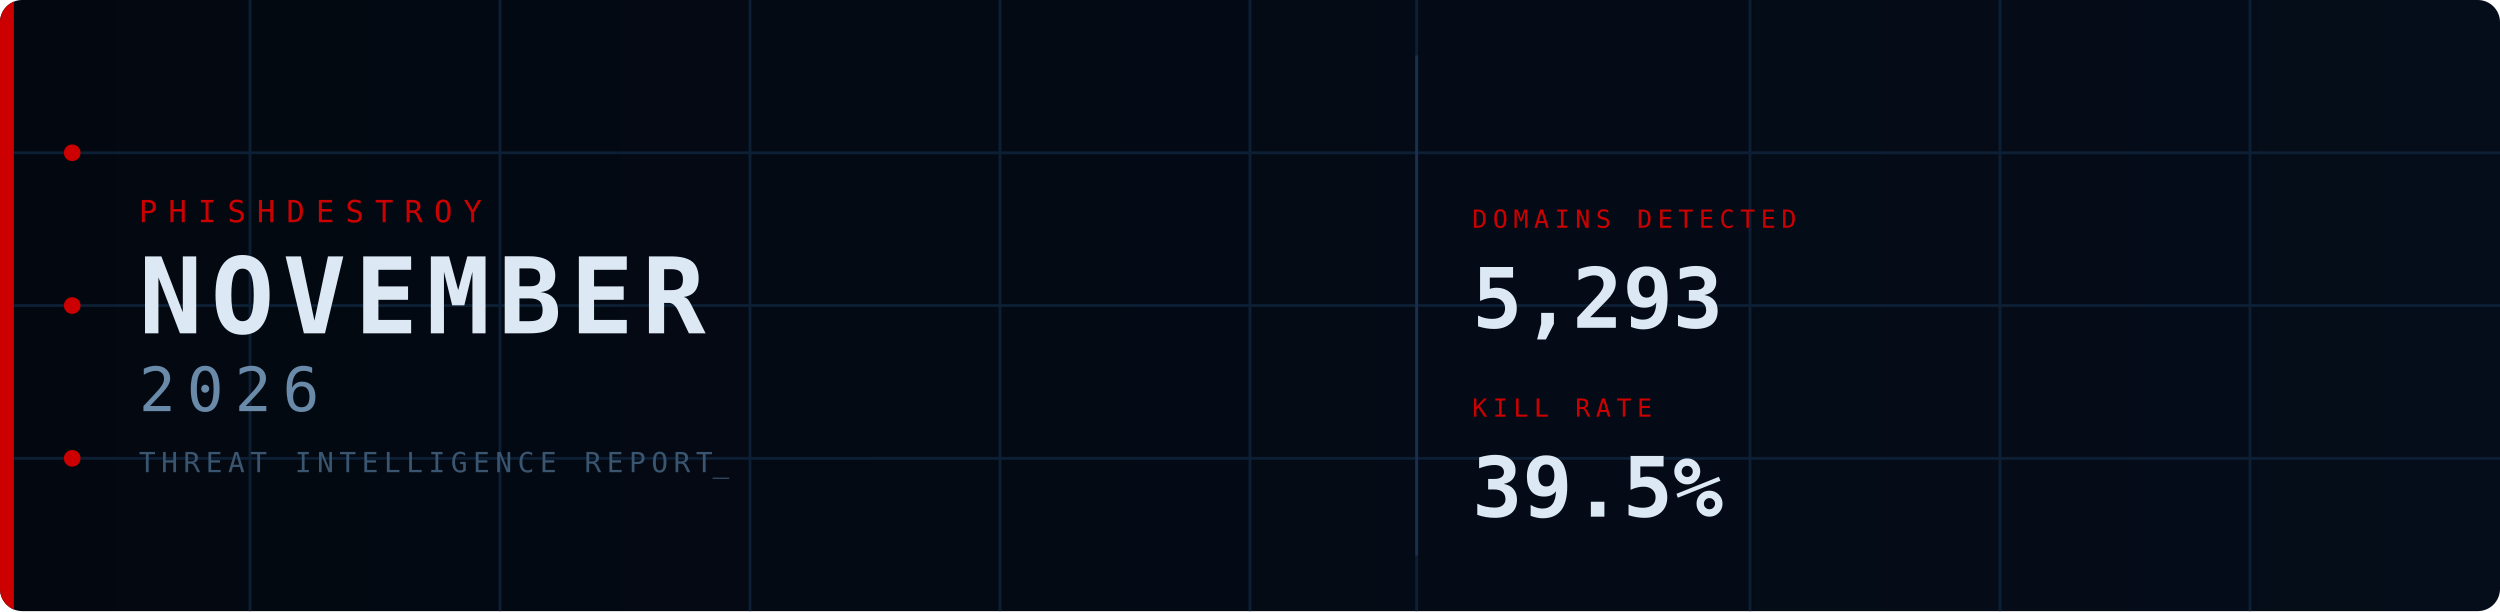
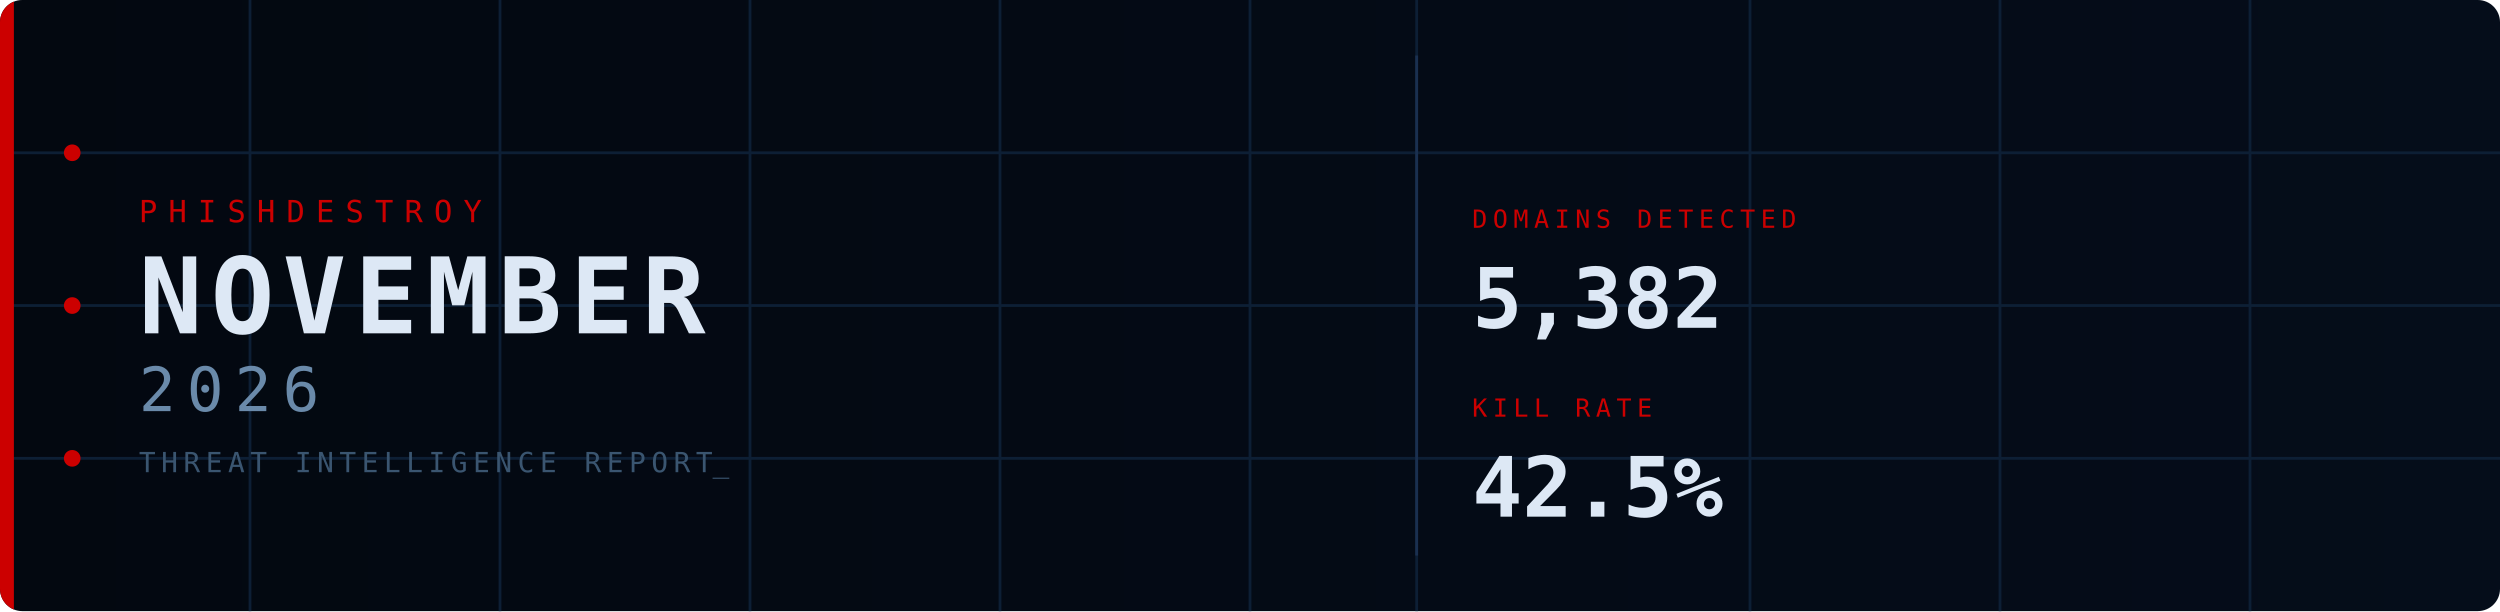
<svg xmlns="http://www.w3.org/2000/svg" width="900" height="220" viewBox="0 0 900 220">
  <defs>
    <linearGradient id="bg" x1="0%" y1="0%" x2="100%" y2="0%">
      <stop offset="0%" stop-color="#030810" />
      <stop offset="100%" stop-color="#050d1a" />
    </linearGradient>
    <clipPath id="cp">
      <rect width="900" height="220" rx="8" />
    </clipPath>
    <style>
      @keyframes fadein {
        from { opacity: 0; transform: translateY(8px); }
        to   { opacity: 1; transform: translateY(0); }
      }
      @keyframes fadein_right {
        from { opacity: 0; transform: translateX(8px); }
        to   { opacity: 1; transform: translateX(0); }
      }
      @keyframes pulse {
        0%,100% { opacity: 1; }
        50%      { opacity: 0.2; }
      }
      @keyframes blink {
        0%,100% { opacity: 1; }
        50%     { opacity: 0; }
      }
      @keyframes scanline {
        from { transform: translateY(-20px); }
        to   { transform: translateY(240px); }
      }
      @keyframes arc1draw {
        from { stroke-dashoffset: 565.49; }
        to   { stroke-dashoffset: 0; }
      }
      @keyframes arc2draw {
        from { stroke-dashoffset: 408.41; }
        to   { stroke-dashoffset: 0; }
      }
      @keyframes glow {
        0%,100% { opacity: 1; }
        50%     { opacity: 0.7; }
      }
      .fi0  { animation: fadein 0.7s ease  0.1s; }
      .fi1  { animation: fadein 0.7s ease  0.3s; }
      .fi2  { animation: fadein 0.7s ease  0.45s; }
      .fi3  { animation: fadein 0.7s ease  0.6s; }
      .fir1 { animation: fadein_right 0.7s ease  0.7s; }
      .fir2 { animation: fadein_right 0.7s ease  0.9s; }
      .p0   { animation: pulse 2.5s ease-in-out infinite 0s; }
      .p1   { animation: pulse 2.5s ease-in-out infinite 0.8s; }
      .p2   { animation: pulse 2.5s ease-in-out infinite 1.6s; }
      .cursor { animation: blink 1s step-end infinite; }
    </style>
  </defs>
  <rect width="900" height="220" rx="8" fill="url(#bg)" />
  <g clip-path="url(#cp)">
    <line x1="90" y1="0" x2="90" y2="220" stroke="#0d1f35" stroke-width="1" />
    <line x1="180" y1="0" x2="180" y2="220" stroke="#0d1f35" stroke-width="1" />
    <line x1="270" y1="0" x2="270" y2="220" stroke="#0d1f35" stroke-width="1" />
    <line x1="360" y1="0" x2="360" y2="220" stroke="#0d1f35" stroke-width="1" />
    <line x1="450" y1="0" x2="450" y2="220" stroke="#0d1f35" stroke-width="1" />
    <line x1="510" y1="0" x2="510" y2="220" stroke="#0d1f35" stroke-width="1" />
    <line x1="630" y1="0" x2="630" y2="220" stroke="#0d1f35" stroke-width="1" />
    <line x1="720" y1="0" x2="720" y2="220" stroke="#0d1f35" stroke-width="1" />
    <line x1="810" y1="0" x2="810" y2="220" stroke="#0d1f35" stroke-width="1" />
    <line x1="0" y1="55" x2="900" y2="55" stroke="#0d1f35" stroke-width="1" />
    <line x1="0" y1="110" x2="900" y2="110" stroke="#0d1f35" stroke-width="1" />
    <line x1="0" y1="165" x2="900" y2="165" stroke="#0d1f35" stroke-width="1" />
    <rect x="0" y="0" width="5" height="220" fill="#CC0000" style="animation: glow 3s ease-in-out infinite;" />
    <circle cx="26" cy="55" r="3" fill="#CC0000" class="p0" />
    <circle cx="26" cy="110" r="3" fill="#CC0000" class="p1" />
    <circle cx="26" cy="165" r="3" fill="#CC0000" class="p2" />
    <circle cx="870" cy="110" r="90" fill="none" stroke="#CC0000" stroke-opacity="0.22" stroke-width="1.5" stroke-dasharray="565.49" stroke-dashoffset="565.49" style="animation: arc1draw 2s ease-out  0.5s;" />
    <circle cx="870" cy="110" r="65" fill="none" stroke="#CC0000" stroke-opacity="0.14" stroke-width="1" stroke-dasharray="408.41" stroke-dashoffset="408.41" style="animation: arc2draw 2s ease-out  0.7s;" />
    <rect x="0" y="-20" width="900" height="20" fill="#4488cc" opacity="0.04" style="animation: scanline 4s linear infinite;" />
    <text x="50" y="80" font-family="monospace" font-size="11" fill="#CC0000" letter-spacing="4" class="fi0">PHISHDESTROY</text>
    <text x="50" y="120" font-family="monospace" font-size="38" font-weight="bold" fill="#dde8f5" letter-spacing="3" class="fi1">NOVEMBER</text>
    <text x="50" y="148" font-family="monospace" font-size="22" fill="#6a8aaa" letter-spacing="4" class="fi2">2026</text>
    <text x="50" y="170" font-family="monospace" font-size="10" fill="#3a5570" letter-spacing="2" class="fi3">THREAT INTELLIGENCE REPORT<tspan class="cursor">_</tspan>
    </text>
    <line x1="510" y1="20" x2="510" y2="200" stroke="#1a3050" stroke-width="1" />
    <g class="fir1">
      <text x="530" y="82" font-family="monospace" font-size="9" fill="#CC0000" letter-spacing="2">DOMAINS DETECTED</text>
-       <text x="530" y="118" font-family="monospace" font-size="30" font-weight="bold" fill="#dde8f5">5,293</text>
+       <text x="530" y="118" font-family="monospace" font-size="30" font-weight="bold" fill="#dde8f5">5,382</text>
    </g>
    <g class="fir2">
      <text x="530" y="150" font-family="monospace" font-size="9" fill="#CC0000" letter-spacing="2">KILL RATE</text>
-       <text x="530" y="186" font-family="monospace" font-size="30" font-weight="bold" fill="#dde8f5">39.5%</text>
+       <text x="530" y="186" font-family="monospace" font-size="30" font-weight="bold" fill="#dde8f5">42.5%</text>
    </g>
  </g>
</svg>
